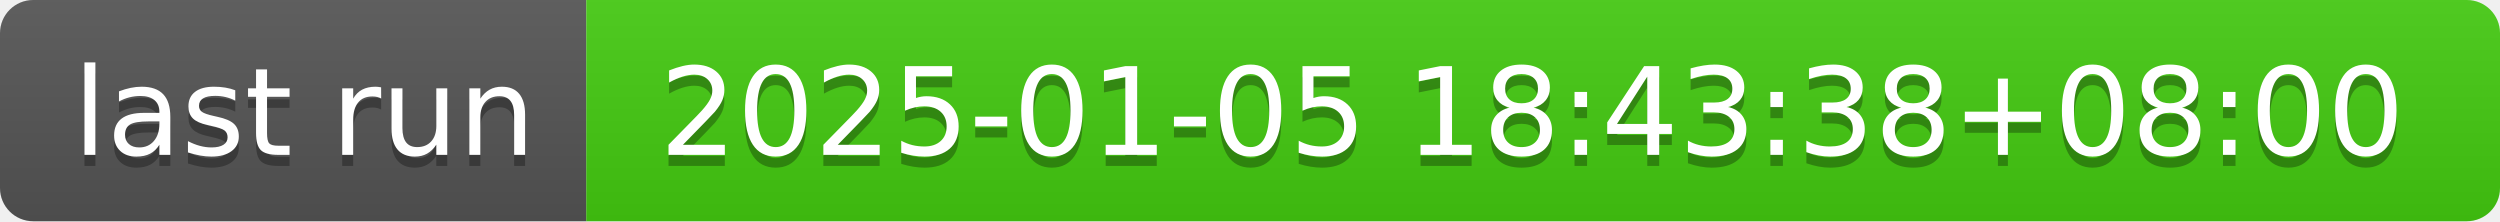
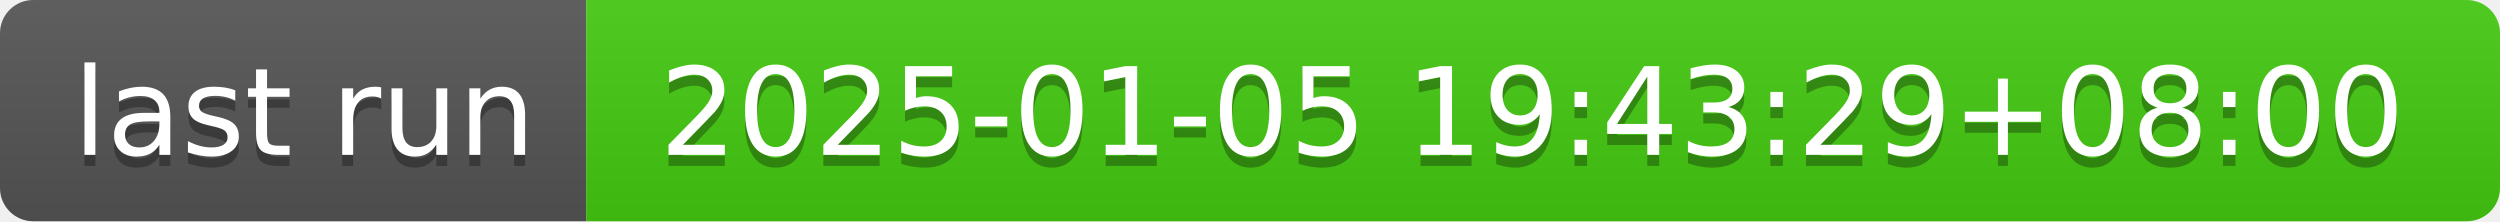
- <svg xmlns="http://www.w3.org/2000/svg" width="226" height="20" role="img" aria-label="last run: 2025-01-05 18:43:38+08:00">
+ <svg xmlns="http://www.w3.org/2000/svg" width="226" height="20" role="img" aria-label="last run: 2025-01-05 19:43:29+08:00">
  <linearGradient id="s" x2="0" y2="100%">
    <stop offset="0" stop-color="#bbb" stop-opacity=".1" />
    <stop offset="1" stop-opacity=".1" />
  </linearGradient>
  <clipPath id="r">
    <rect width="226" height="20" rx="3" fill="#fff" />
  </clipPath>
  <g clip-path="url(#r)">
    <rect width="53" height="20" fill="#555" />
    <rect x="53" width="173" height="20" fill="#4c1" />
    <rect width="226" height="20" fill="url(#s)" />
  </g>
  <g fill="#fff" text-anchor="middle" font-family="Verdana,Geneva,DejaVu Sans,sans-serif" text-rendering="geometricPrecision" font-size="110">
    <text aria-hidden="true" x="275" y="150" fill="#010101" fill-opacity=".3" transform="scale(.1)" textLength="430">last run</text>
    <text x="275" y="140" transform="scale(.1)" fill="#fff" textLength="430">last run</text>
-     <text aria-hidden="true" x="1385" y="150" fill="#010101" fill-opacity=".3" transform="scale(.1)" textLength="1630">2025-01-05 18:43:38+08:00</text>
-     <text x="1385" y="140" transform="scale(.1)" fill="#fff" textLength="1630">2025-01-05 18:43:38+08:00</text>
+     <text aria-hidden="true" x="1385" y="150" fill="#010101" fill-opacity=".3" transform="scale(.1)" textLength="1630">2025-01-05 19:43:29+08:00</text>
+     <text x="1385" y="140" transform="scale(.1)" fill="#fff" textLength="1630">2025-01-05 19:43:29+08:00</text>
  </g>
</svg>
